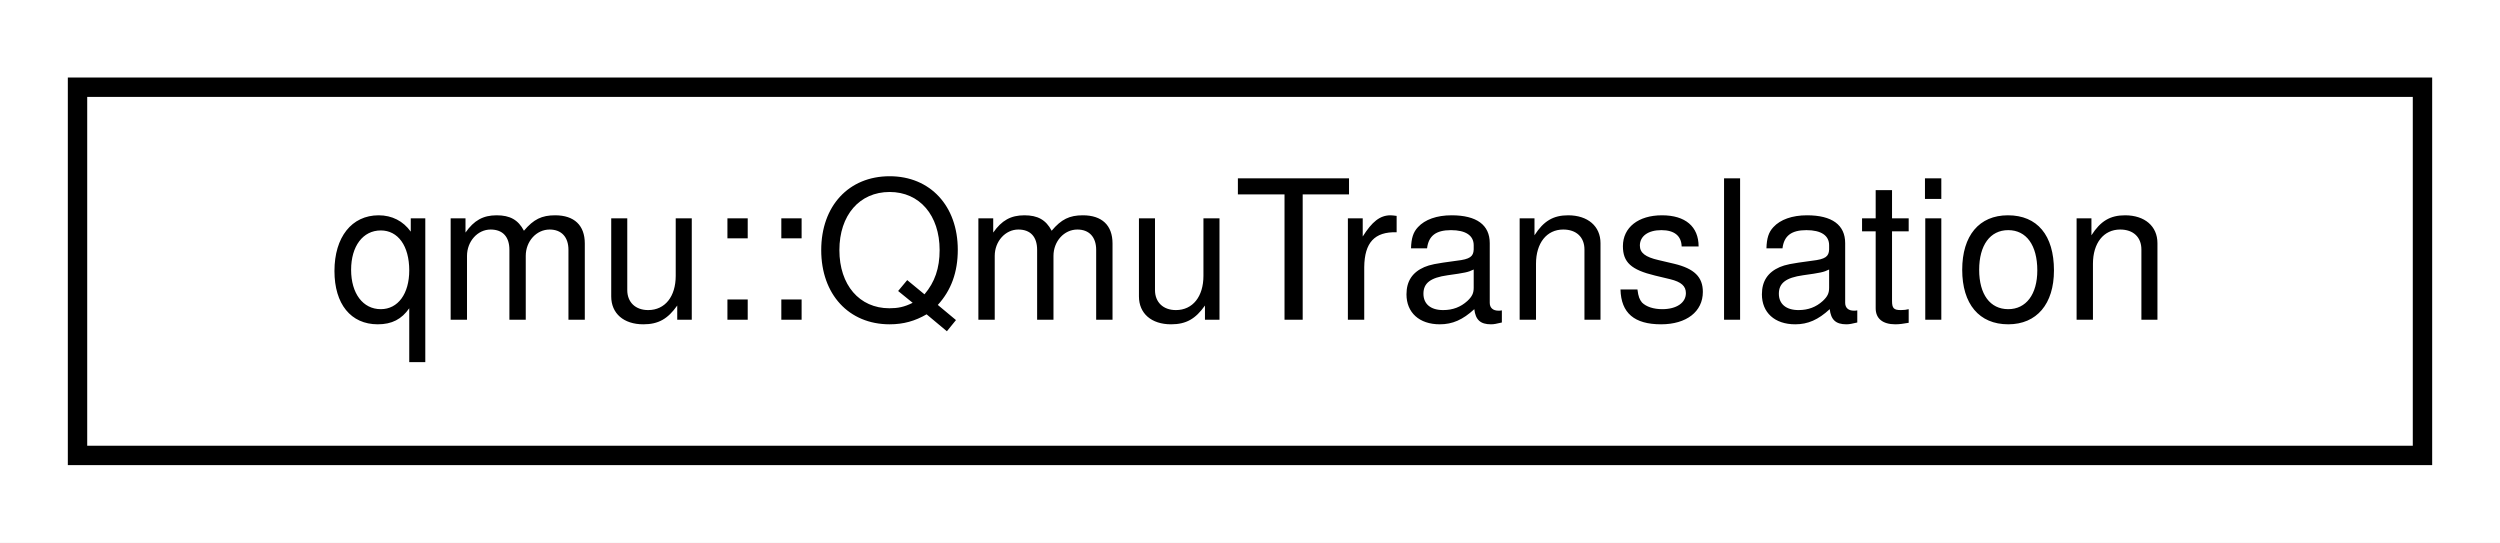
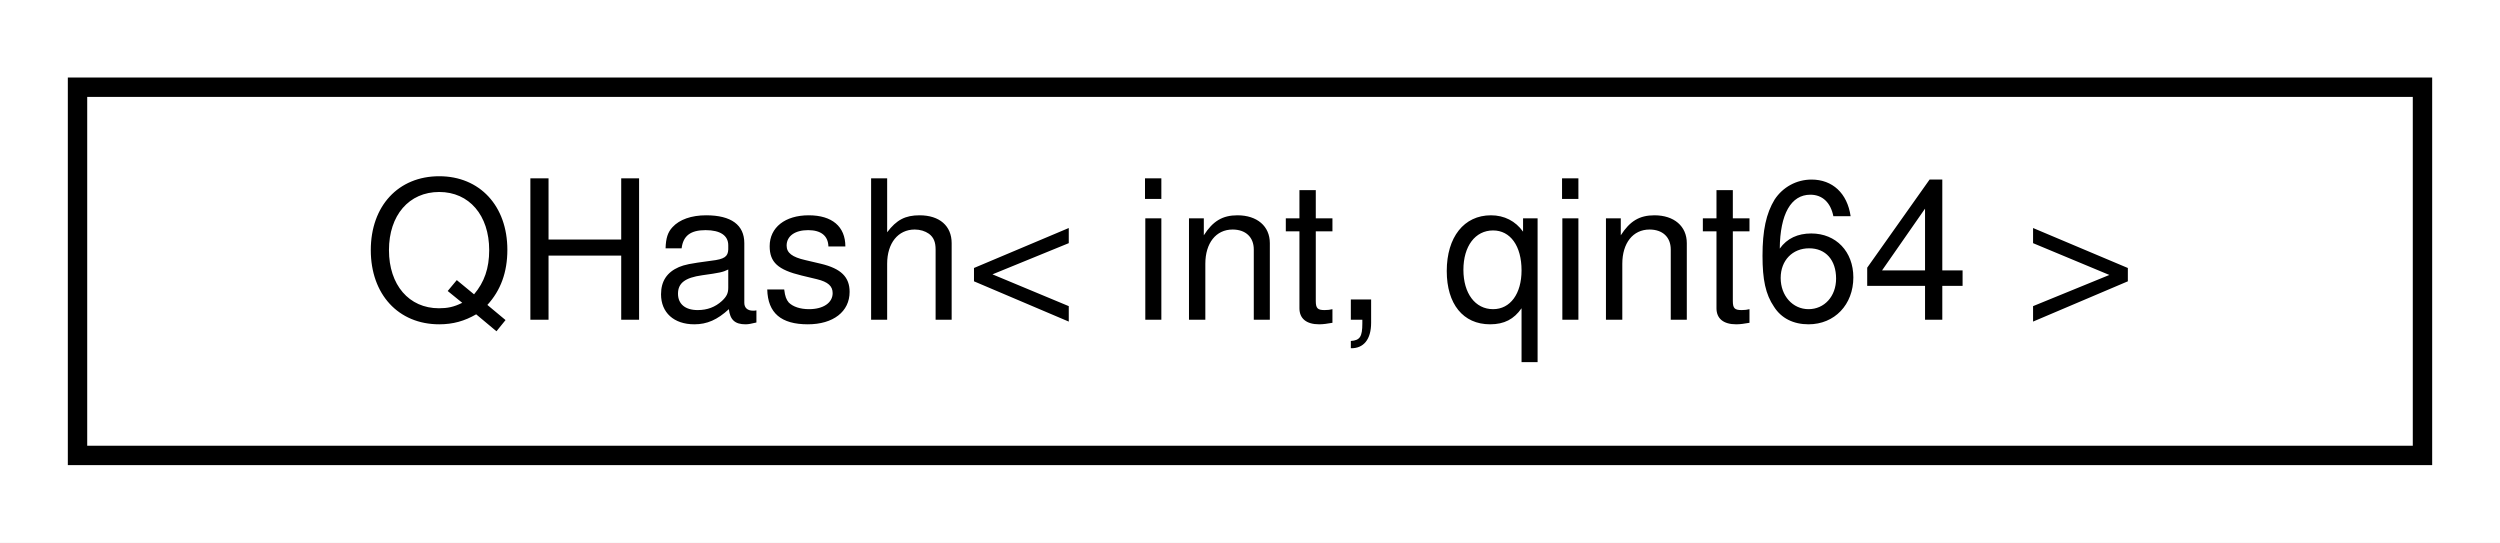
<svg xmlns="http://www.w3.org/2000/svg" xmlns:xlink="http://www.w3.org/1999/xlink" width="129pt" height="28pt" viewBox="0.00 0.00 129.00 28.00">
  <g id="graph0" class="graph" transform="scale(1 1) rotate(0) translate(4 24)">
    <polygon fill="white" stroke="transparent" points="-4,4 -4,-24 125,-24 125,4 -4,4" />
    <g id="node1" class="node">
      <g id="a_node1">
-         <a xlink:href="dc/d3e/classqmu_1_1QmuTranslation.html" target="_top" xlink:title=" ">
+         <a xlink:href="da/da1/classQHash.html" target="_top" xlink:title=" ">
          <polygon fill="white" stroke="black" points="0,-0.5 0,-19.5 121,-19.5 121,-0.5 0,-0.5" />
-           <text text-anchor="middle" x="60.5" y="-7.5" font-family="Helvetica,sans-Serif" font-size="10.00">qmu::QmuTranslation</text>
+           <text text-anchor="middle" x="60.5" y="-7.5" font-family="Helvetica,sans-Serif" font-size="10.00">QHash&lt; int, qint64 &gt;</text>
        </a>
      </g>
    </g>
  </g>
</svg>
